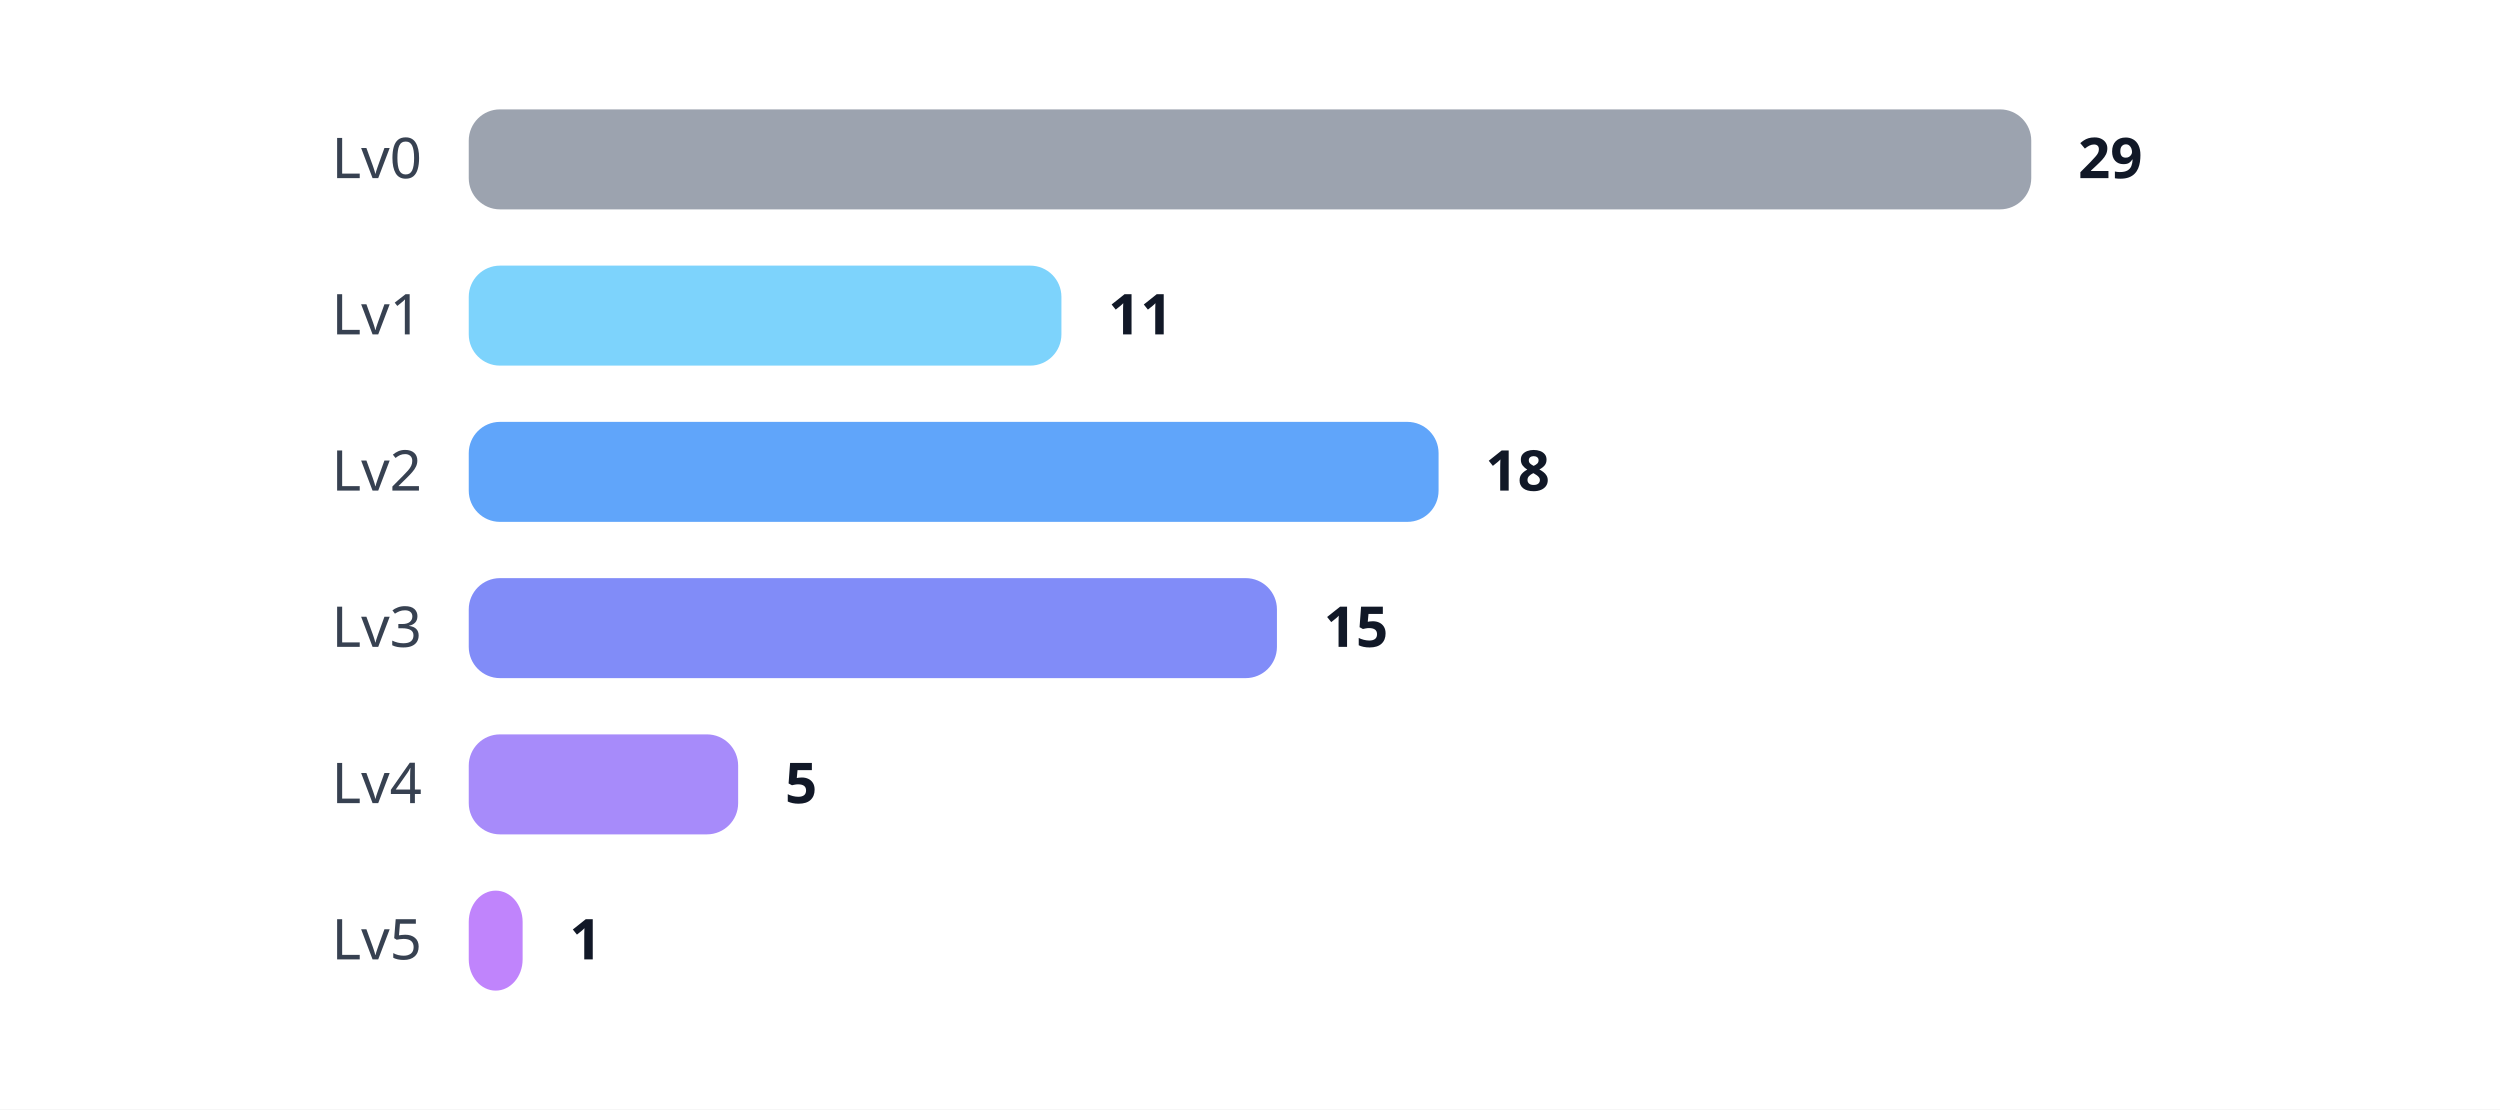
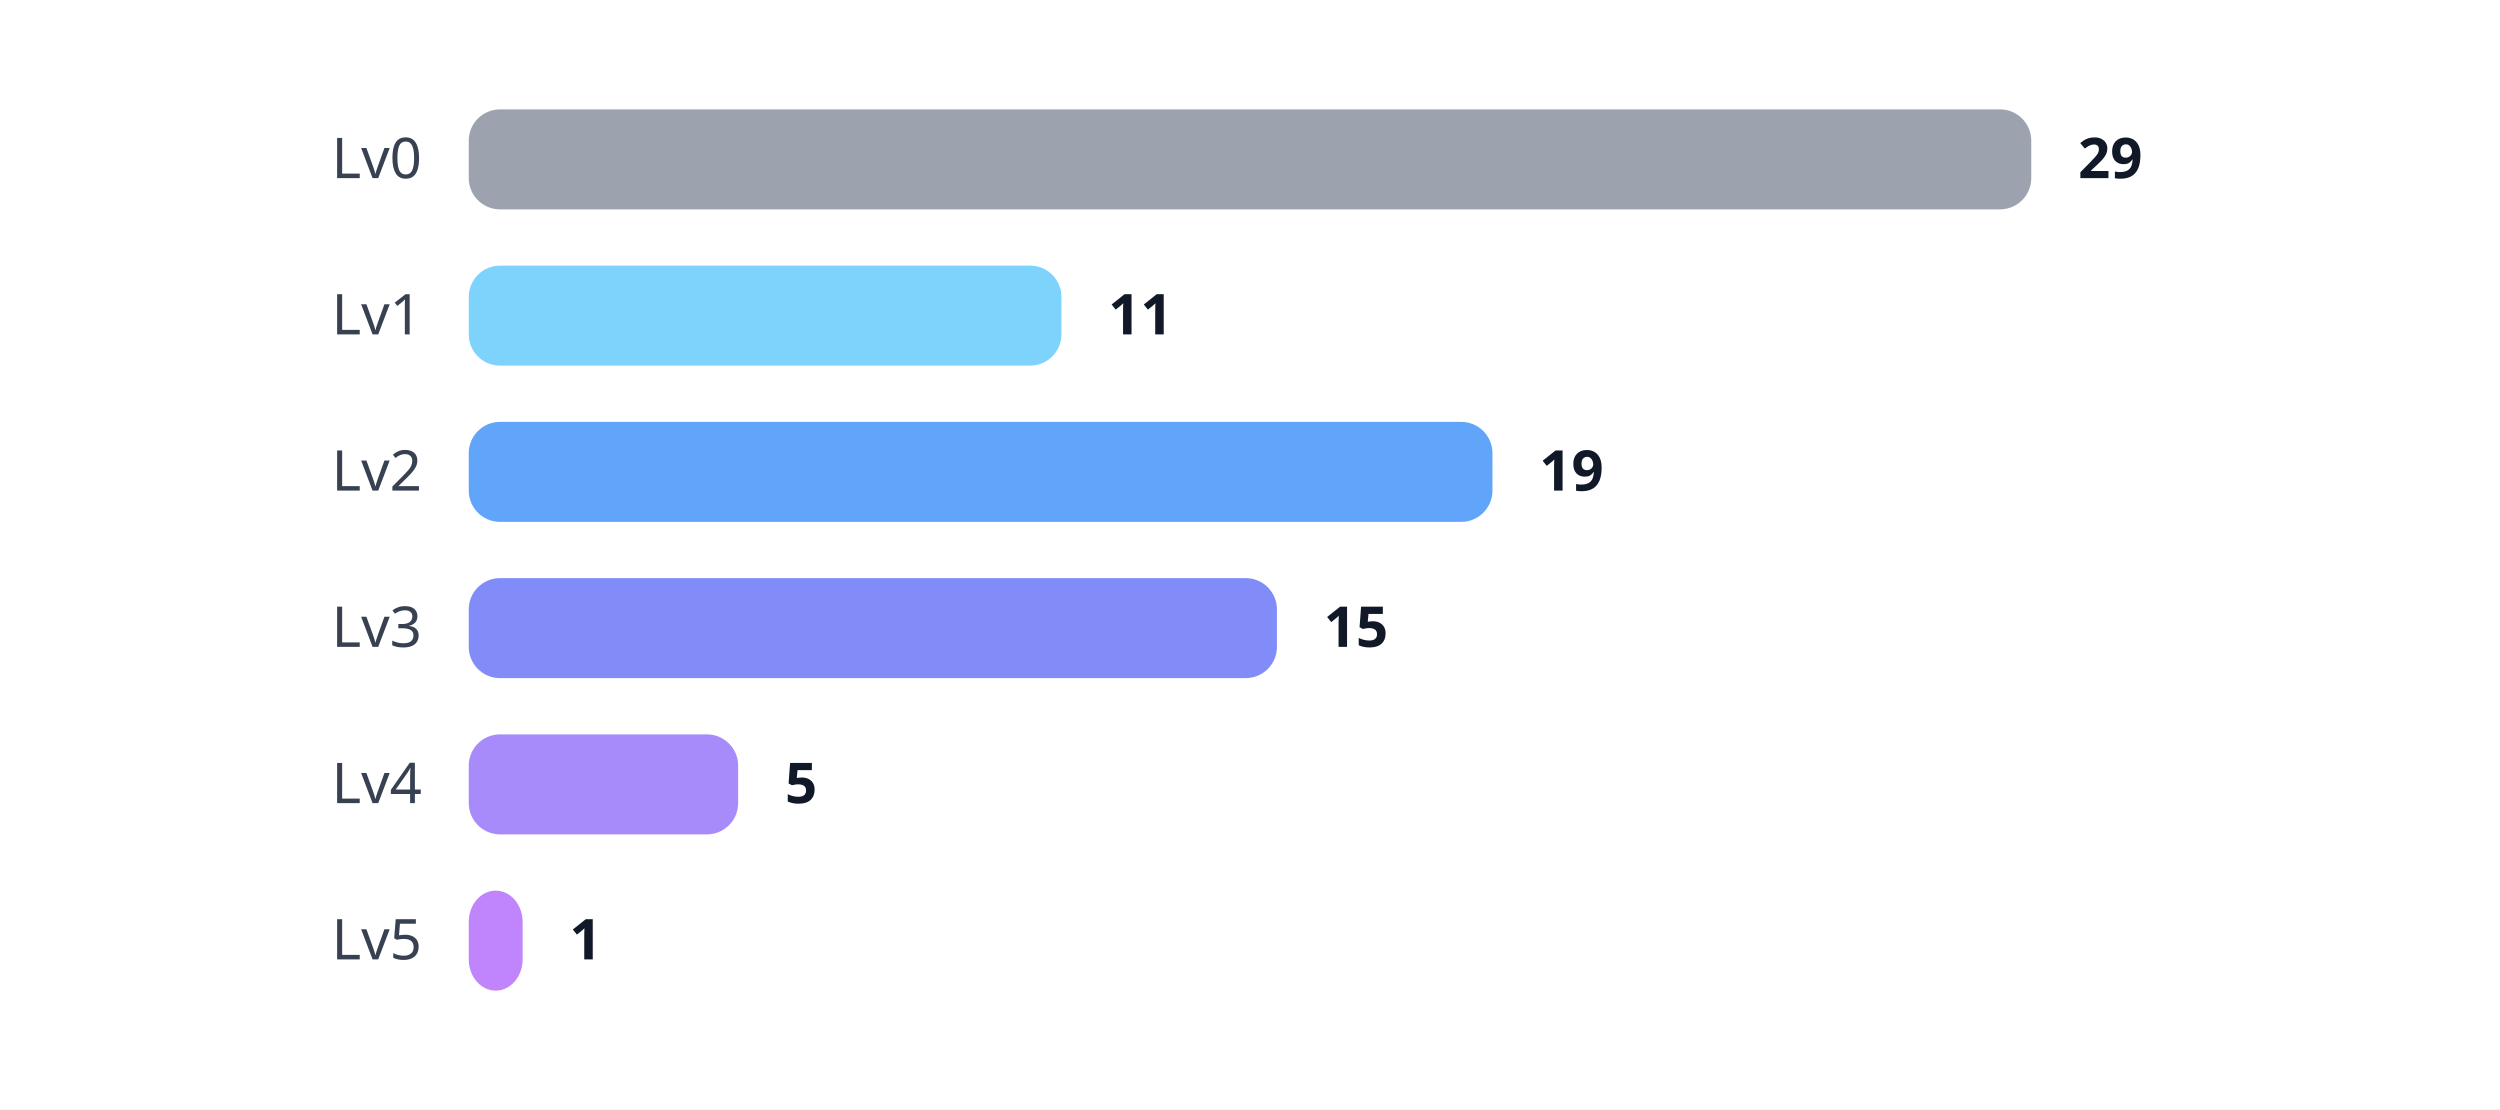
<svg xmlns="http://www.w3.org/2000/svg" width="800" height="355" viewBox="0 0 800 355">
  <style>

.label {
    font: 18px sans-serif;
    fill: #374151;
}

.value {
    font: bold 18px sans-serif;
    fill: #111827;
}

</style>
  <rect width="100%" height="100%" fill="white" />
  <text x="135" y="57" text-anchor="end" class="label">
    Lv0
</text>
  <rect x="150" y="35" rx="10" ry="10" width="500.0" height="32" fill="#9CA3AF" />
  <text x="665.0" y="57" class="value">
    29
</text>
  <text x="135" y="107" text-anchor="end" class="label">
    Lv1
</text>
  <rect x="150" y="85" rx="10" ry="10" width="189.655" height="32" fill="#7DD3FC" />
  <text x="354.655" y="107" class="value">
    11
</text>
  <text x="135" y="157" text-anchor="end" class="label">
    Lv2
</text>
-   <rect x="150" y="135" rx="10" ry="10" width="310.345" height="32" fill="#60A5FA" />
-   <text x="475.345" y="157" class="value">
-     18
+   <rect x="150" y="135" rx="10" ry="10" width="327.586" height="32" fill="#60A5FA" />
+   <text x="492.586" y="157" class="value">
+     19
</text>
  <text x="135" y="207" text-anchor="end" class="label">
    Lv3
</text>
  <rect x="150" y="185" rx="10" ry="10" width="258.621" height="32" fill="#818CF8" />
  <text x="423.621" y="207" class="value">
    15
</text>
  <text x="135" y="257" text-anchor="end" class="label">
    Lv4
</text>
  <rect x="150" y="235" rx="10" ry="10" width="86.207" height="32" fill="#A78BFA" />
  <text x="251.207" y="257" class="value">
    5
</text>
  <text x="135" y="307" text-anchor="end" class="label">
    Lv5
</text>
  <rect x="150" y="285" rx="10" ry="10" width="17.241" height="32" fill="#C084FC" />
  <text x="182.241" y="307" class="value">
    1
</text>
</svg>
